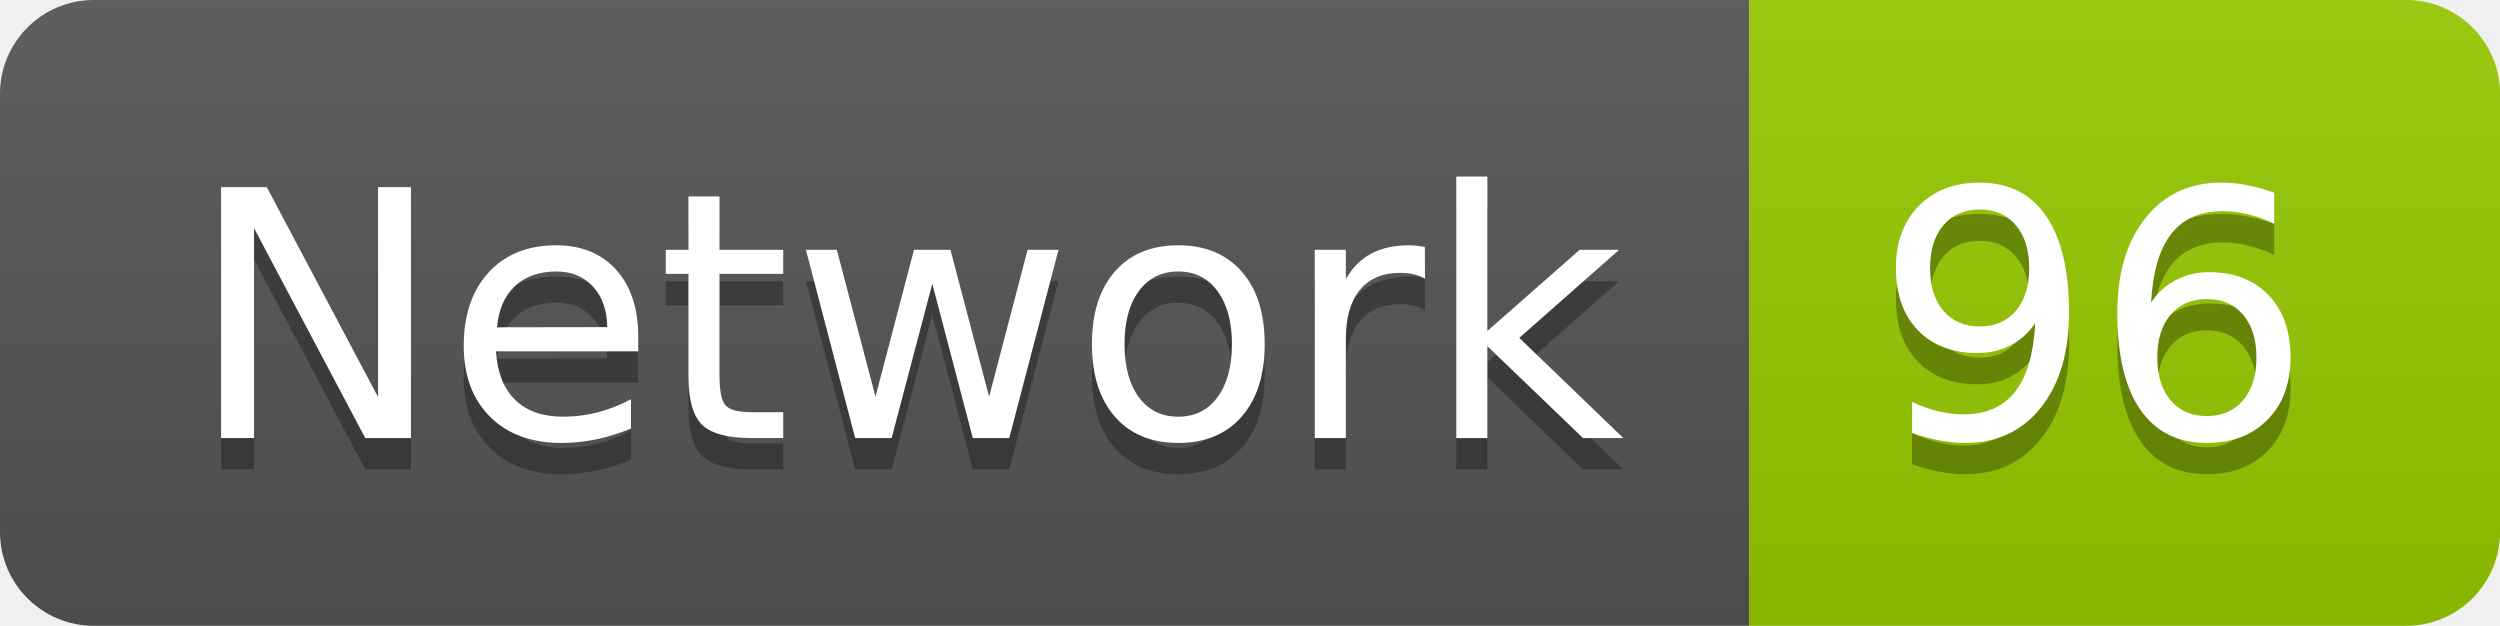
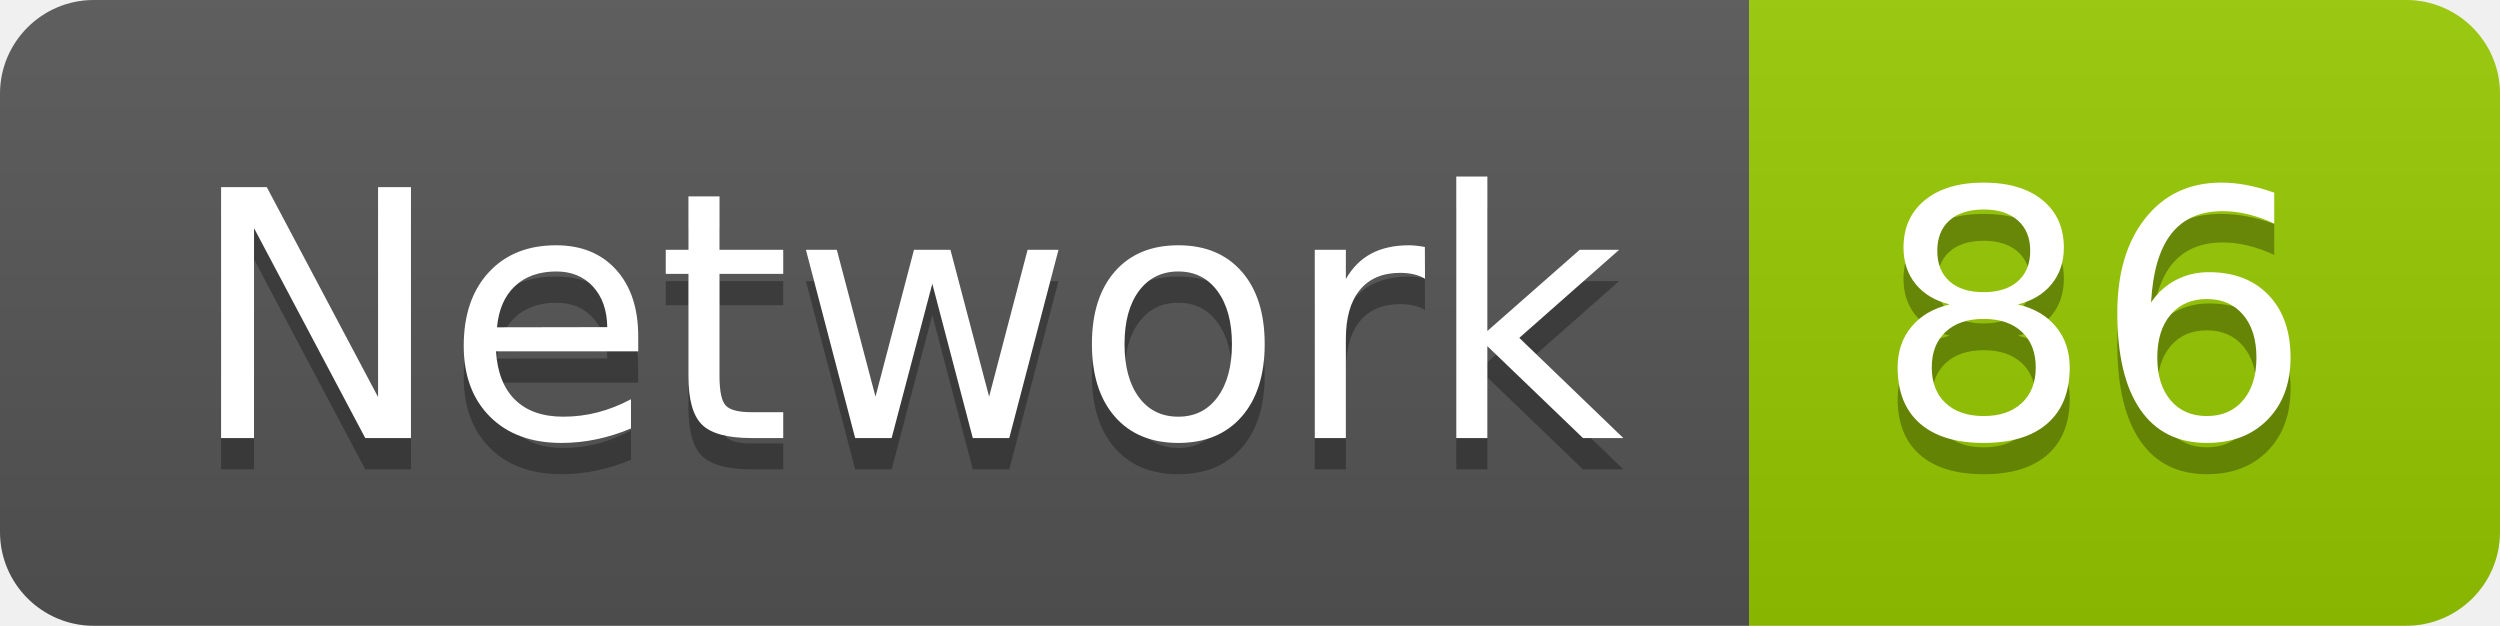
<svg xmlns="http://www.w3.org/2000/svg" width="79.9" height="20">
  <linearGradient id="smooth" x2="0" y2="100%">
    <stop offset="0" stop-color="#bbb" stop-opacity=".1" />
    <stop offset="1" stop-opacity=".1" />
  </linearGradient>
  <clipPath id="round">
    <rect width="79.9" height="20" rx="3" fill="#fff" />
  </clipPath>
  <g clip-path="url(#round)">
    <rect width="55.9" height="20" fill="#555" />
    <rect x="55.9" width="24.0" height="20" fill="#97CA00" />
    <rect width="79.9" height="20" fill="url(#smooth)" />
  </g>
  <g fill="#fff" text-anchor="middle" font-family="DejaVu Sans,Verdana,Geneva,sans-serif" font-size="110">
    <text x="289.5" y="150" fill="#010101" fill-opacity=".3" transform="scale(0.1)" textLength="459.0" lengthAdjust="spacing">Network</text>
    <text x="289.5" y="140" transform="scale(0.1)" textLength="459.0" lengthAdjust="spacing">Network</text>
-     <text x="669.0" y="150" fill="#010101" fill-opacity=".3" transform="scale(0.1)" textLength="140.0" lengthAdjust="spacing">96</text>
-     <text x="669.0" y="140" transform="scale(0.1)" textLength="140.0" lengthAdjust="spacing">96</text>
+     <text x="669.0" y="150" fill="#010101" fill-opacity=".3" transform="scale(0.1)" textLength="140.0" lengthAdjust="spacing">86</text>
+     <text x="669.0" y="140" transform="scale(0.1)" textLength="140.0" lengthAdjust="spacing">86</text>
  </g>
</svg>
